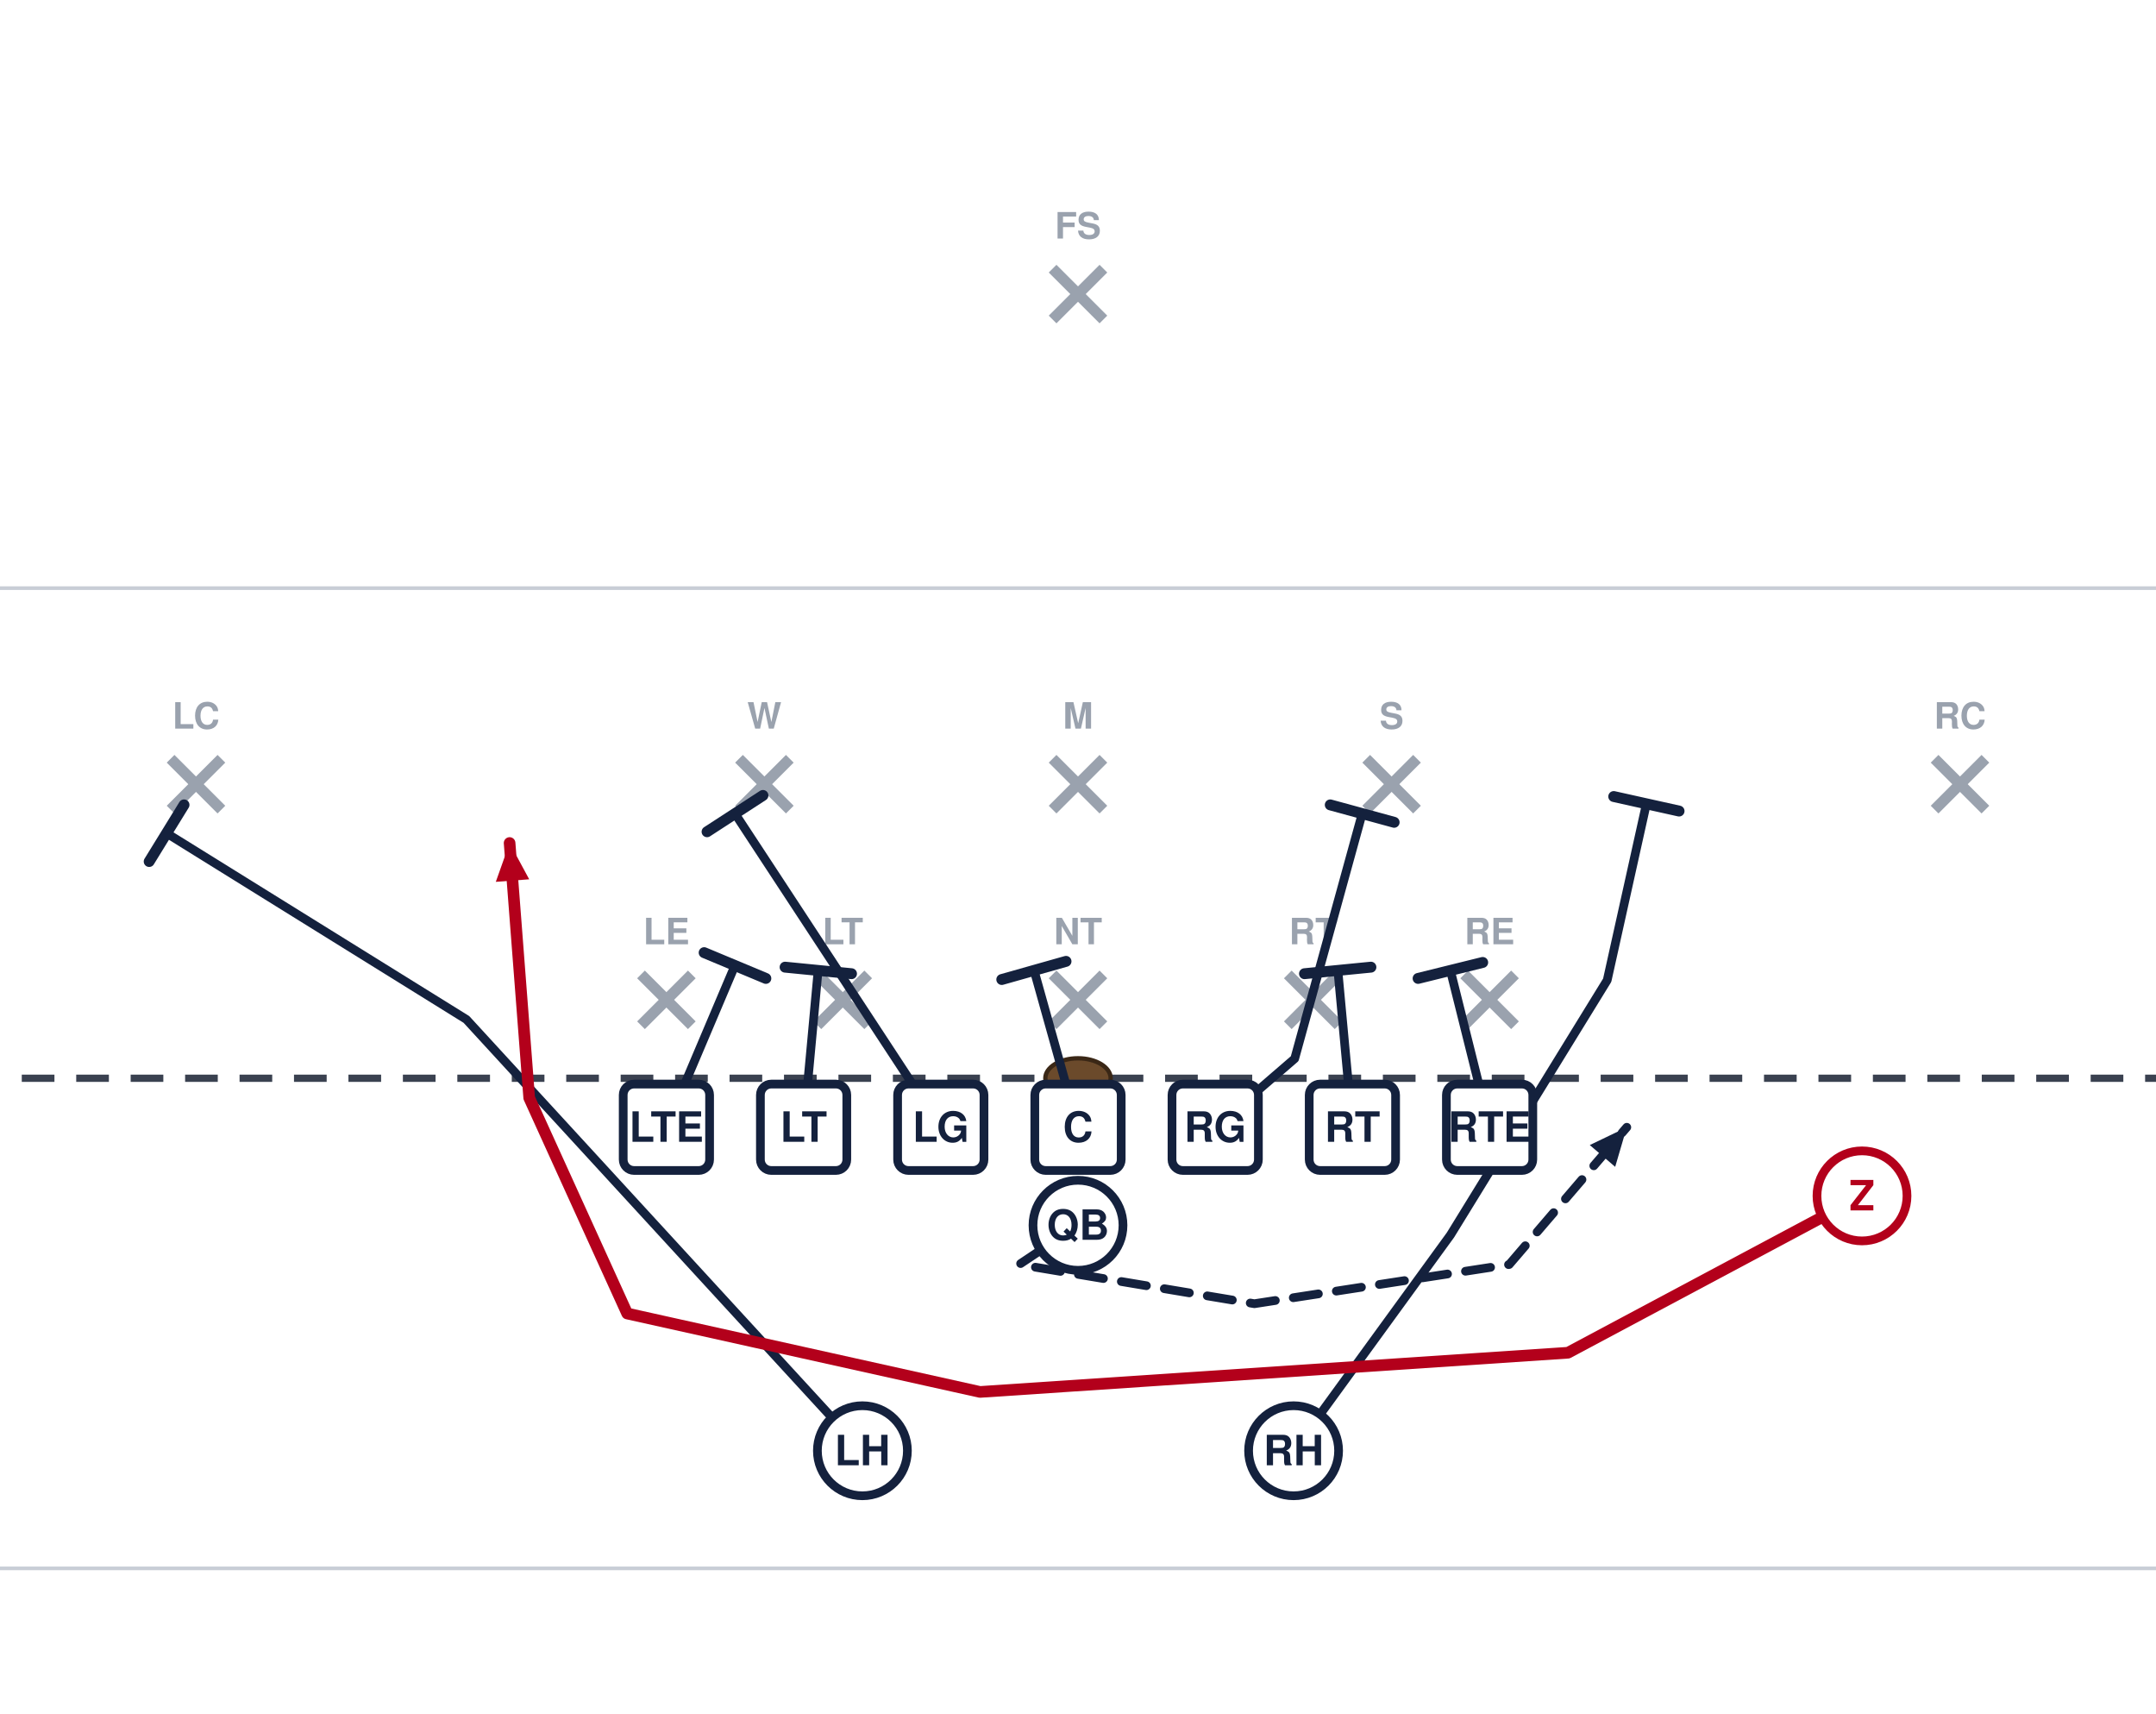
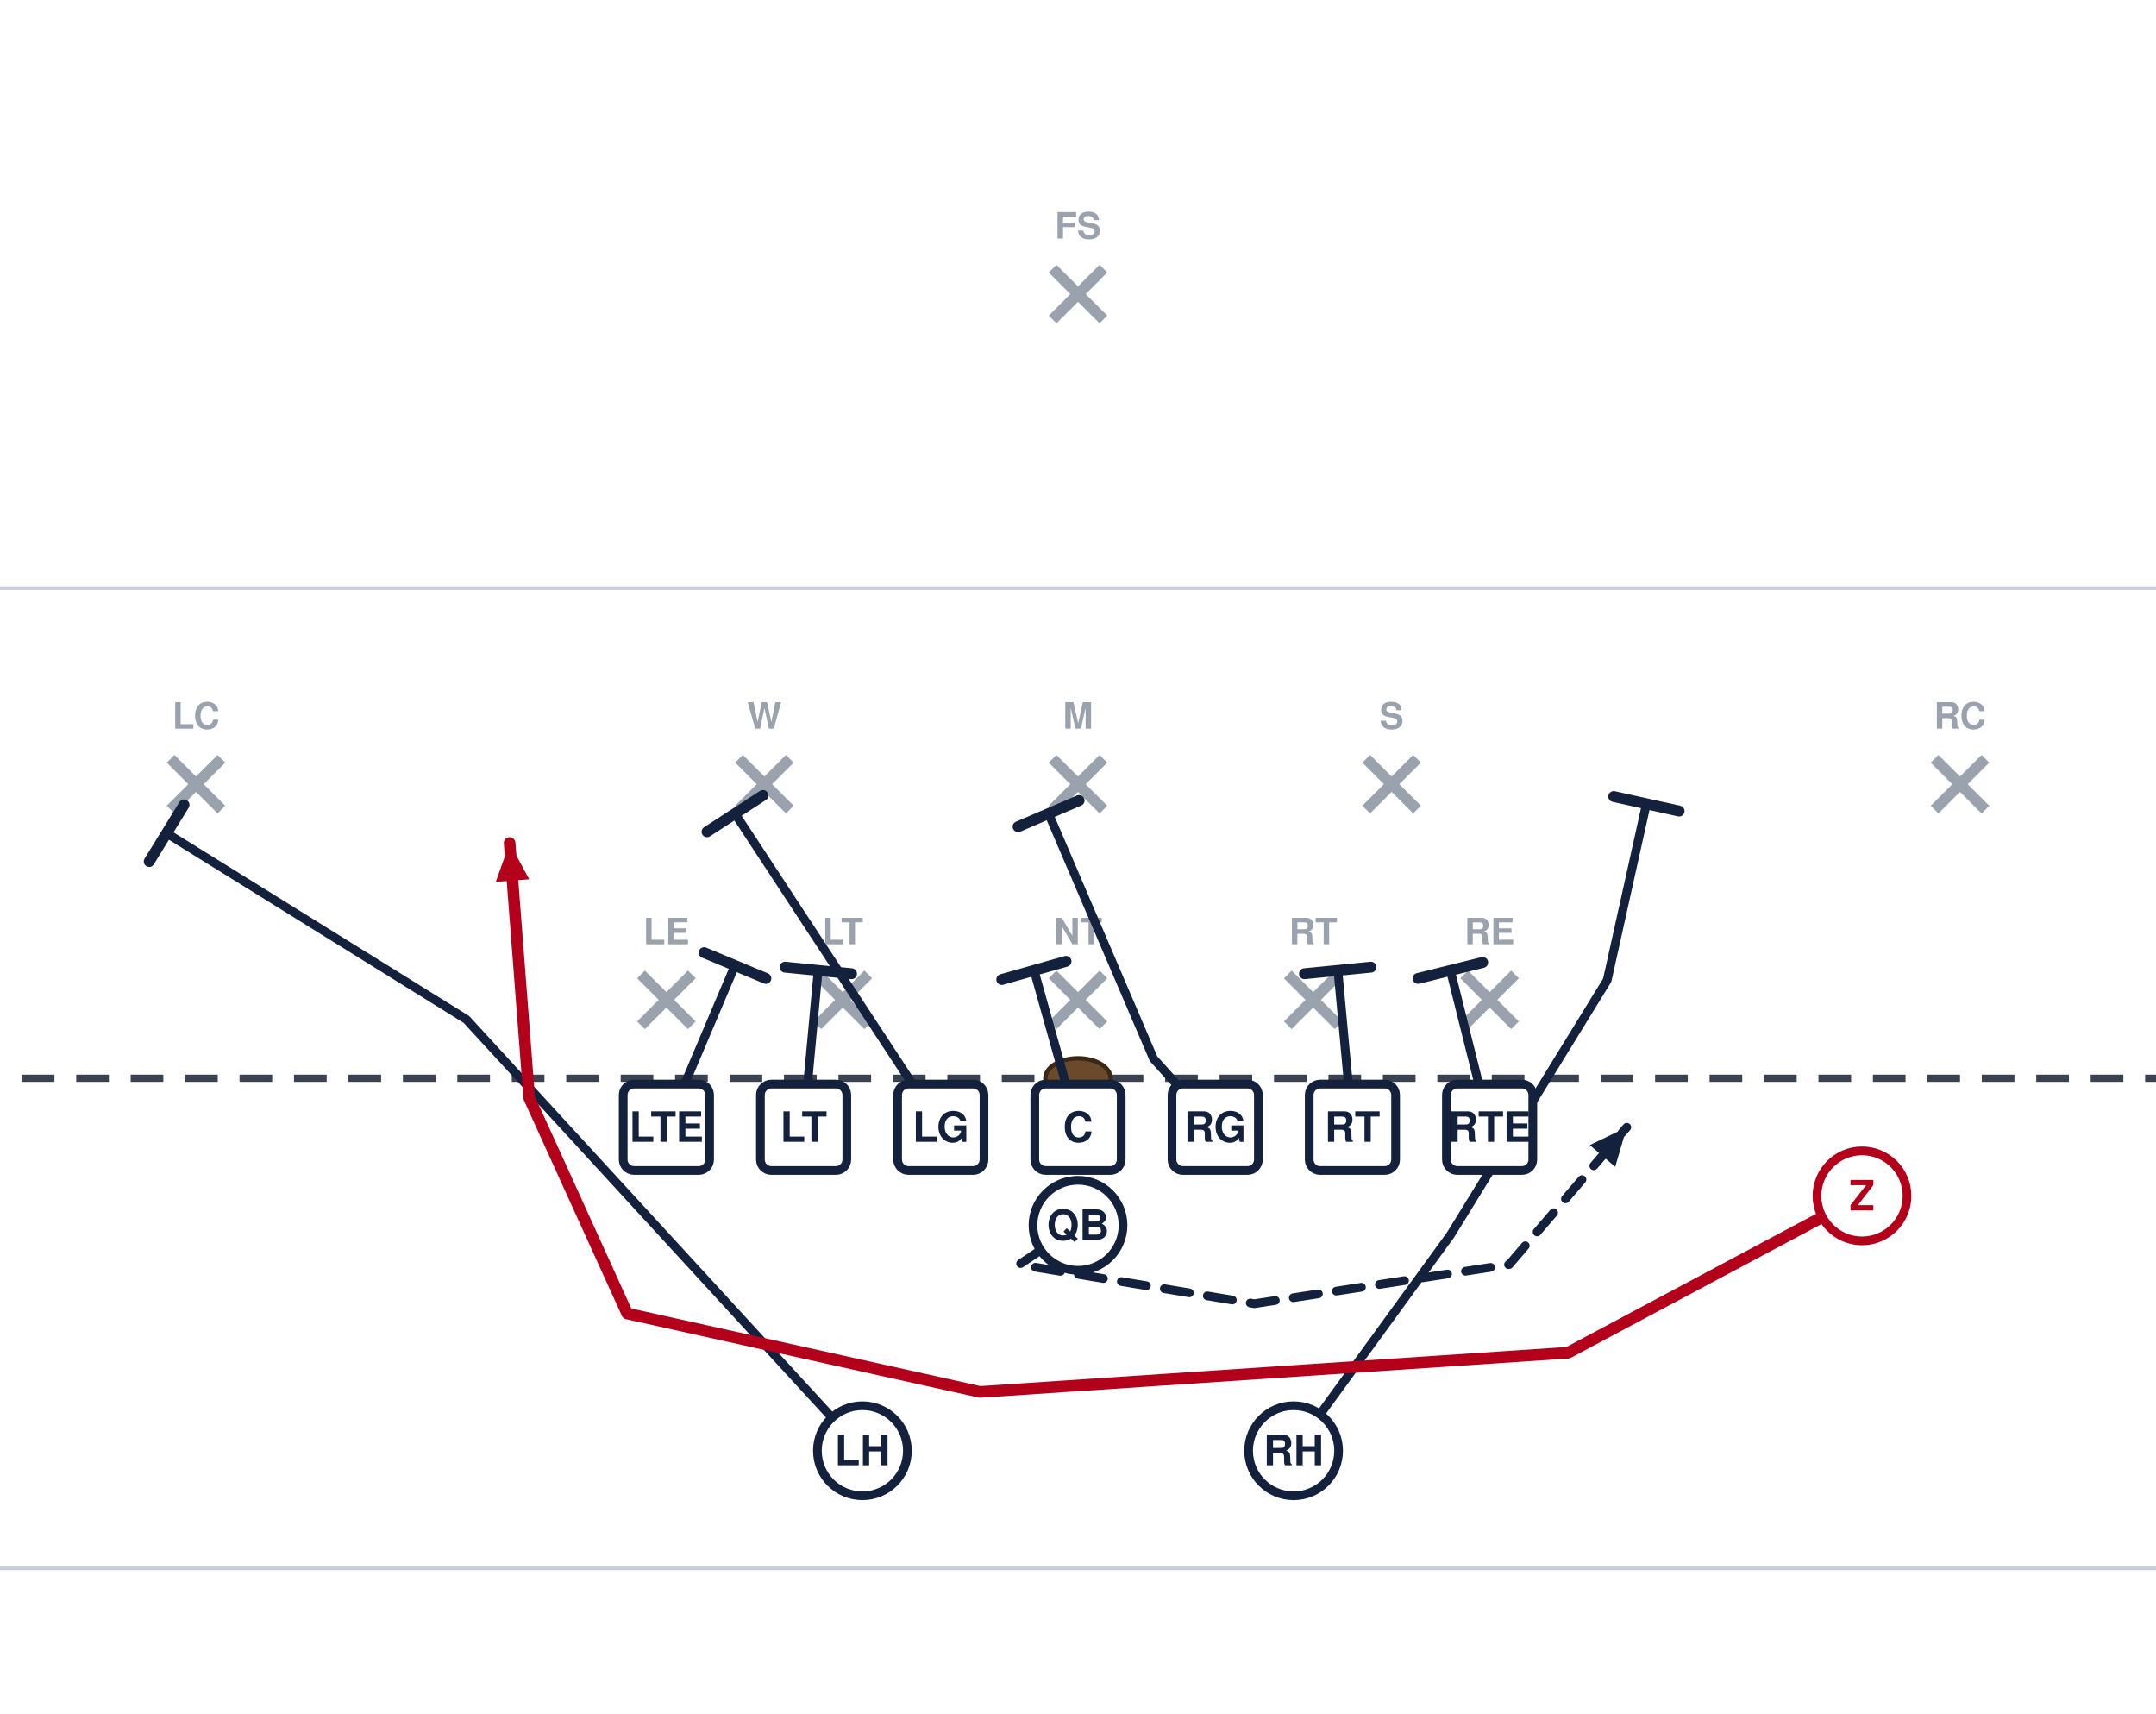
<svg xmlns="http://www.w3.org/2000/svg" width="594" height="472" viewBox="54 27 594 472" font-family="Segoe UI, Helvetica, Arial, sans-serif" role="img">
  <rect x="0" y="0" width="702" height="513" fill="#ffffff" />
  <line x1="0" y1="459.0" x2="702" y2="459.0" stroke="#c8cdd6" stroke-width="1" />
  <line x1="0" y1="189.0" x2="702" y2="189.0" stroke="#c8cdd6" stroke-width="1" />
  <line x1="0" y1="324.0" x2="702" y2="324.0" stroke="#3a4150" stroke-width="2" stroke-dasharray="9 6" />
  <ellipse cx="351.0" cy="324.0" rx="9" ry="5.5" fill="#6b4a2b" stroke="#3a2716" stroke-width="1.2" />
  <line x1="230.6" y1="295.4" x2="244.6" y2="309.4" stroke="#9aa2ae" stroke-width="3" />
  <line x1="244.6" y1="295.4" x2="230.6" y2="309.4" stroke="#9aa2ae" stroke-width="3" />
  <text x="237.6" y="287.1" text-anchor="middle" font-size="10" fill="#9aa2ae" font-weight="600">LE</text>
  <line x1="279.2" y1="295.4" x2="293.2" y2="309.4" stroke="#9aa2ae" stroke-width="3" />
  <line x1="293.2" y1="295.4" x2="279.2" y2="309.4" stroke="#9aa2ae" stroke-width="3" />
  <text x="286.2" y="287.1" text-anchor="middle" font-size="10" fill="#9aa2ae" font-weight="600">LT</text>
  <line x1="344.0" y1="295.4" x2="358.0" y2="309.4" stroke="#9aa2ae" stroke-width="3" />
  <line x1="358.0" y1="295.4" x2="344.0" y2="309.4" stroke="#9aa2ae" stroke-width="3" />
  <text x="351.0" y="287.1" text-anchor="middle" font-size="10" fill="#9aa2ae" font-weight="600">NT</text>
  <line x1="408.8" y1="295.4" x2="422.8" y2="309.4" stroke="#9aa2ae" stroke-width="3" />
  <line x1="422.8" y1="295.4" x2="408.8" y2="309.4" stroke="#9aa2ae" stroke-width="3" />
  <text x="415.8" y="287.1" text-anchor="middle" font-size="10" fill="#9aa2ae" font-weight="600">RT</text>
  <line x1="457.4" y1="295.4" x2="471.4" y2="309.4" stroke="#9aa2ae" stroke-width="3" />
  <line x1="471.4" y1="295.4" x2="457.4" y2="309.4" stroke="#9aa2ae" stroke-width="3" />
  <text x="464.4" y="287.1" text-anchor="middle" font-size="10" fill="#9aa2ae" font-weight="600">RE</text>
  <line x1="257.6" y1="236.0" x2="271.6" y2="250.0" stroke="#9aa2ae" stroke-width="3" />
  <line x1="271.6" y1="236.0" x2="257.6" y2="250.0" stroke="#9aa2ae" stroke-width="3" />
  <text x="264.6" y="227.7" text-anchor="middle" font-size="10" fill="#9aa2ae" font-weight="600">W</text>
  <line x1="344.0" y1="236.0" x2="358.0" y2="250.0" stroke="#9aa2ae" stroke-width="3" />
  <line x1="358.0" y1="236.0" x2="344.0" y2="250.0" stroke="#9aa2ae" stroke-width="3" />
  <text x="351.0" y="227.7" text-anchor="middle" font-size="10" fill="#9aa2ae" font-weight="600">M</text>
  <line x1="430.4" y1="236.0" x2="444.4" y2="250.0" stroke="#9aa2ae" stroke-width="3" />
  <line x1="444.4" y1="236.0" x2="430.4" y2="250.0" stroke="#9aa2ae" stroke-width="3" />
  <text x="437.4" y="227.7" text-anchor="middle" font-size="10" fill="#9aa2ae" font-weight="600">S</text>
  <line x1="101.0" y1="236.0" x2="115.0" y2="250.0" stroke="#9aa2ae" stroke-width="3" />
  <line x1="115.0" y1="236.0" x2="101.0" y2="250.0" stroke="#9aa2ae" stroke-width="3" />
  <text x="108.0" y="227.7" text-anchor="middle" font-size="10" fill="#9aa2ae" font-weight="600">LC</text>
  <line x1="587.0" y1="236.0" x2="601.0" y2="250.0" stroke="#9aa2ae" stroke-width="3" />
  <line x1="601.0" y1="236.0" x2="587.0" y2="250.0" stroke="#9aa2ae" stroke-width="3" />
  <text x="594.0" y="227.7" text-anchor="middle" font-size="10" fill="#9aa2ae" font-weight="600">RC</text>
  <line x1="344.0" y1="101.0" x2="358.0" y2="115.0" stroke="#9aa2ae" stroke-width="3" />
  <line x1="358.0" y1="101.0" x2="344.0" y2="115.0" stroke="#9aa2ae" stroke-width="3" />
  <text x="351.0" y="92.7" text-anchor="middle" font-size="10" fill="#9aa2ae" font-weight="600">FS</text>
  <path d="M237.6,337.5 L256.5,292.9" fill="none" stroke="#14213d" stroke-width="2.4" stroke-linecap="round" stroke-linejoin="round" />
  <line x1="248.0" y1="289.4" x2="265.0" y2="296.5" stroke="#14213d" stroke-width="3.0" stroke-linecap="round" />
  <path d="M275.4,337.5 L279.4,294.3" fill="none" stroke="#14213d" stroke-width="2.4" stroke-linecap="round" stroke-linejoin="round" />
  <line x1="270.3" y1="293.4" x2="288.6" y2="295.2" stroke="#14213d" stroke-width="3.0" stroke-linecap="round" />
  <path d="M313.2,337.5 L256.5,251.1" fill="none" stroke="#14213d" stroke-width="2.4" stroke-linecap="round" stroke-linejoin="round" />
  <line x1="248.8" y1="256.1" x2="264.2" y2="246.1" stroke="#14213d" stroke-width="3.0" stroke-linecap="round" />
  <path d="M351.0,337.5 L338.9,294.3" fill="none" stroke="#14213d" stroke-width="2.4" stroke-linecap="round" stroke-linejoin="round" />
  <line x1="330.0" y1="296.8" x2="347.7" y2="291.8" stroke="#14213d" stroke-width="3.0" stroke-linecap="round" />
-   <path d="M388.8,337.5 L410.7,318.6 L429.3,251.1" fill="none" stroke="#14213d" stroke-width="2.4" stroke-linecap="round" stroke-linejoin="round" />
-   <line x1="420.5" y1="248.7" x2="438.1" y2="253.5" stroke="#14213d" stroke-width="3.0" stroke-linecap="round" />
+   <path d="M388.8,337.5 L371.8,318.6 L342.9,251.1" fill="none" stroke="#14213d" stroke-width="2.4" stroke-linecap="round" stroke-linejoin="round" />
+   <line x1="334.5" y1="254.7" x2="351.3" y2="247.5" stroke="#14213d" stroke-width="3.0" stroke-linecap="round" />
  <path d="M426.6,337.5 L422.6,294.3" fill="none" stroke="#14213d" stroke-width="2.4" stroke-linecap="round" stroke-linejoin="round" />
  <line x1="413.4" y1="295.2" x2="431.7" y2="293.4" stroke="#14213d" stroke-width="3.0" stroke-linecap="round" />
  <path d="M464.4,337.5 L453.6,294.3" fill="none" stroke="#14213d" stroke-width="2.4" stroke-linecap="round" stroke-linejoin="round" />
  <line x1="444.7" y1="296.5" x2="462.5" y2="292.1" stroke="#14213d" stroke-width="3.0" stroke-linecap="round" />
  <path d="M351.0,364.5 L334.8,375.3 L399.6,386.1 L469.8,375.3 L502.2,337.5" fill="none" stroke="#14213d" stroke-width="2.4" stroke-linecap="round" stroke-linejoin="round" stroke-dasharray="7 5" />
  <polygon points="502.2,337.5 499.0,348.4 492.0,342.4" fill="#14213d" />
  <path d="M291.6,426.6 L182.5,307.8 L99.9,256.5" fill="none" stroke="#14213d" stroke-width="2.4" stroke-linecap="round" stroke-linejoin="round" />
  <line x1="95.1" y1="264.3" x2="104.7" y2="248.7" stroke="#14213d" stroke-width="3.0" stroke-linecap="round" />
  <path d="M410.4,426.6 L453.6,367.2 L496.8,297.0 L507.6,248.4" fill="none" stroke="#14213d" stroke-width="2.4" stroke-linecap="round" stroke-linejoin="round" />
  <line x1="498.6" y1="246.4" x2="516.6" y2="250.4" stroke="#14213d" stroke-width="3.0" stroke-linecap="round" />
  <path d="M567.0,356.4 L486.0,399.6 L324.0,410.4 L226.8,388.8 L199.8,329.4 L194.4,259.2" fill="none" stroke="#b3001b" stroke-width="3.2" stroke-linecap="round" stroke-linejoin="round" />
  <polygon points="194.4,259.2 199.8,269.2 190.6,269.9" fill="#b3001b" />
  <rect x="225.7" y="325.6" width="23.8" height="23.8" rx="3" fill="#ffffff" stroke="#14213d" stroke-width="2.4" />
  <text x="237.6" y="341.5" text-anchor="middle" font-size="11.5" font-weight="700" fill="#14213d">LTE</text>
  <rect x="263.5" y="325.6" width="23.8" height="23.8" rx="3" fill="#ffffff" stroke="#14213d" stroke-width="2.4" />
  <text x="275.4" y="341.5" text-anchor="middle" font-size="11.5" font-weight="700" fill="#14213d">LT</text>
  <rect x="301.3" y="325.6" width="23.8" height="23.8" rx="3" fill="#ffffff" stroke="#14213d" stroke-width="2.4" />
  <text x="313.2" y="341.5" text-anchor="middle" font-size="11.5" font-weight="700" fill="#14213d">LG</text>
  <rect x="339.1" y="325.6" width="23.8" height="23.8" rx="3" fill="#ffffff" stroke="#14213d" stroke-width="2.4" />
  <text x="351.0" y="341.5" text-anchor="middle" font-size="11.5" font-weight="700" fill="#14213d">C</text>
  <rect x="376.9" y="325.6" width="23.8" height="23.8" rx="3" fill="#ffffff" stroke="#14213d" stroke-width="2.4" />
  <text x="388.8" y="341.5" text-anchor="middle" font-size="11.5" font-weight="700" fill="#14213d">RG</text>
  <rect x="414.7" y="325.6" width="23.8" height="23.8" rx="3" fill="#ffffff" stroke="#14213d" stroke-width="2.4" />
  <text x="426.6" y="341.5" text-anchor="middle" font-size="11.5" font-weight="700" fill="#14213d">RT</text>
  <rect x="452.5" y="325.6" width="23.8" height="23.8" rx="3" fill="#ffffff" stroke="#14213d" stroke-width="2.4" />
  <text x="464.4" y="341.5" text-anchor="middle" font-size="11.5" font-weight="700" fill="#14213d">RTE</text>
  <circle cx="567.0" cy="356.4" r="12.4" fill="#ffffff" stroke="#b3001b" stroke-width="2.4" />
  <text x="567.0" y="360.4" text-anchor="middle" font-size="11.5" font-weight="700" fill="#b3001b">Z</text>
  <circle cx="351.0" cy="364.5" r="12.4" fill="#ffffff" stroke="#14213d" stroke-width="2.4" />
  <text x="351.0" y="368.5" text-anchor="middle" font-size="11.5" font-weight="700" fill="#14213d">QB</text>
  <circle cx="291.6" cy="426.6" r="12.4" fill="#ffffff" stroke="#14213d" stroke-width="2.4" />
  <text x="291.6" y="430.6" text-anchor="middle" font-size="11.5" font-weight="700" fill="#14213d">LH</text>
  <circle cx="410.4" cy="426.6" r="12.4" fill="#ffffff" stroke="#14213d" stroke-width="2.4" />
  <text x="410.4" y="430.6" text-anchor="middle" font-size="11.5" font-weight="700" fill="#14213d">RH</text>
</svg>
